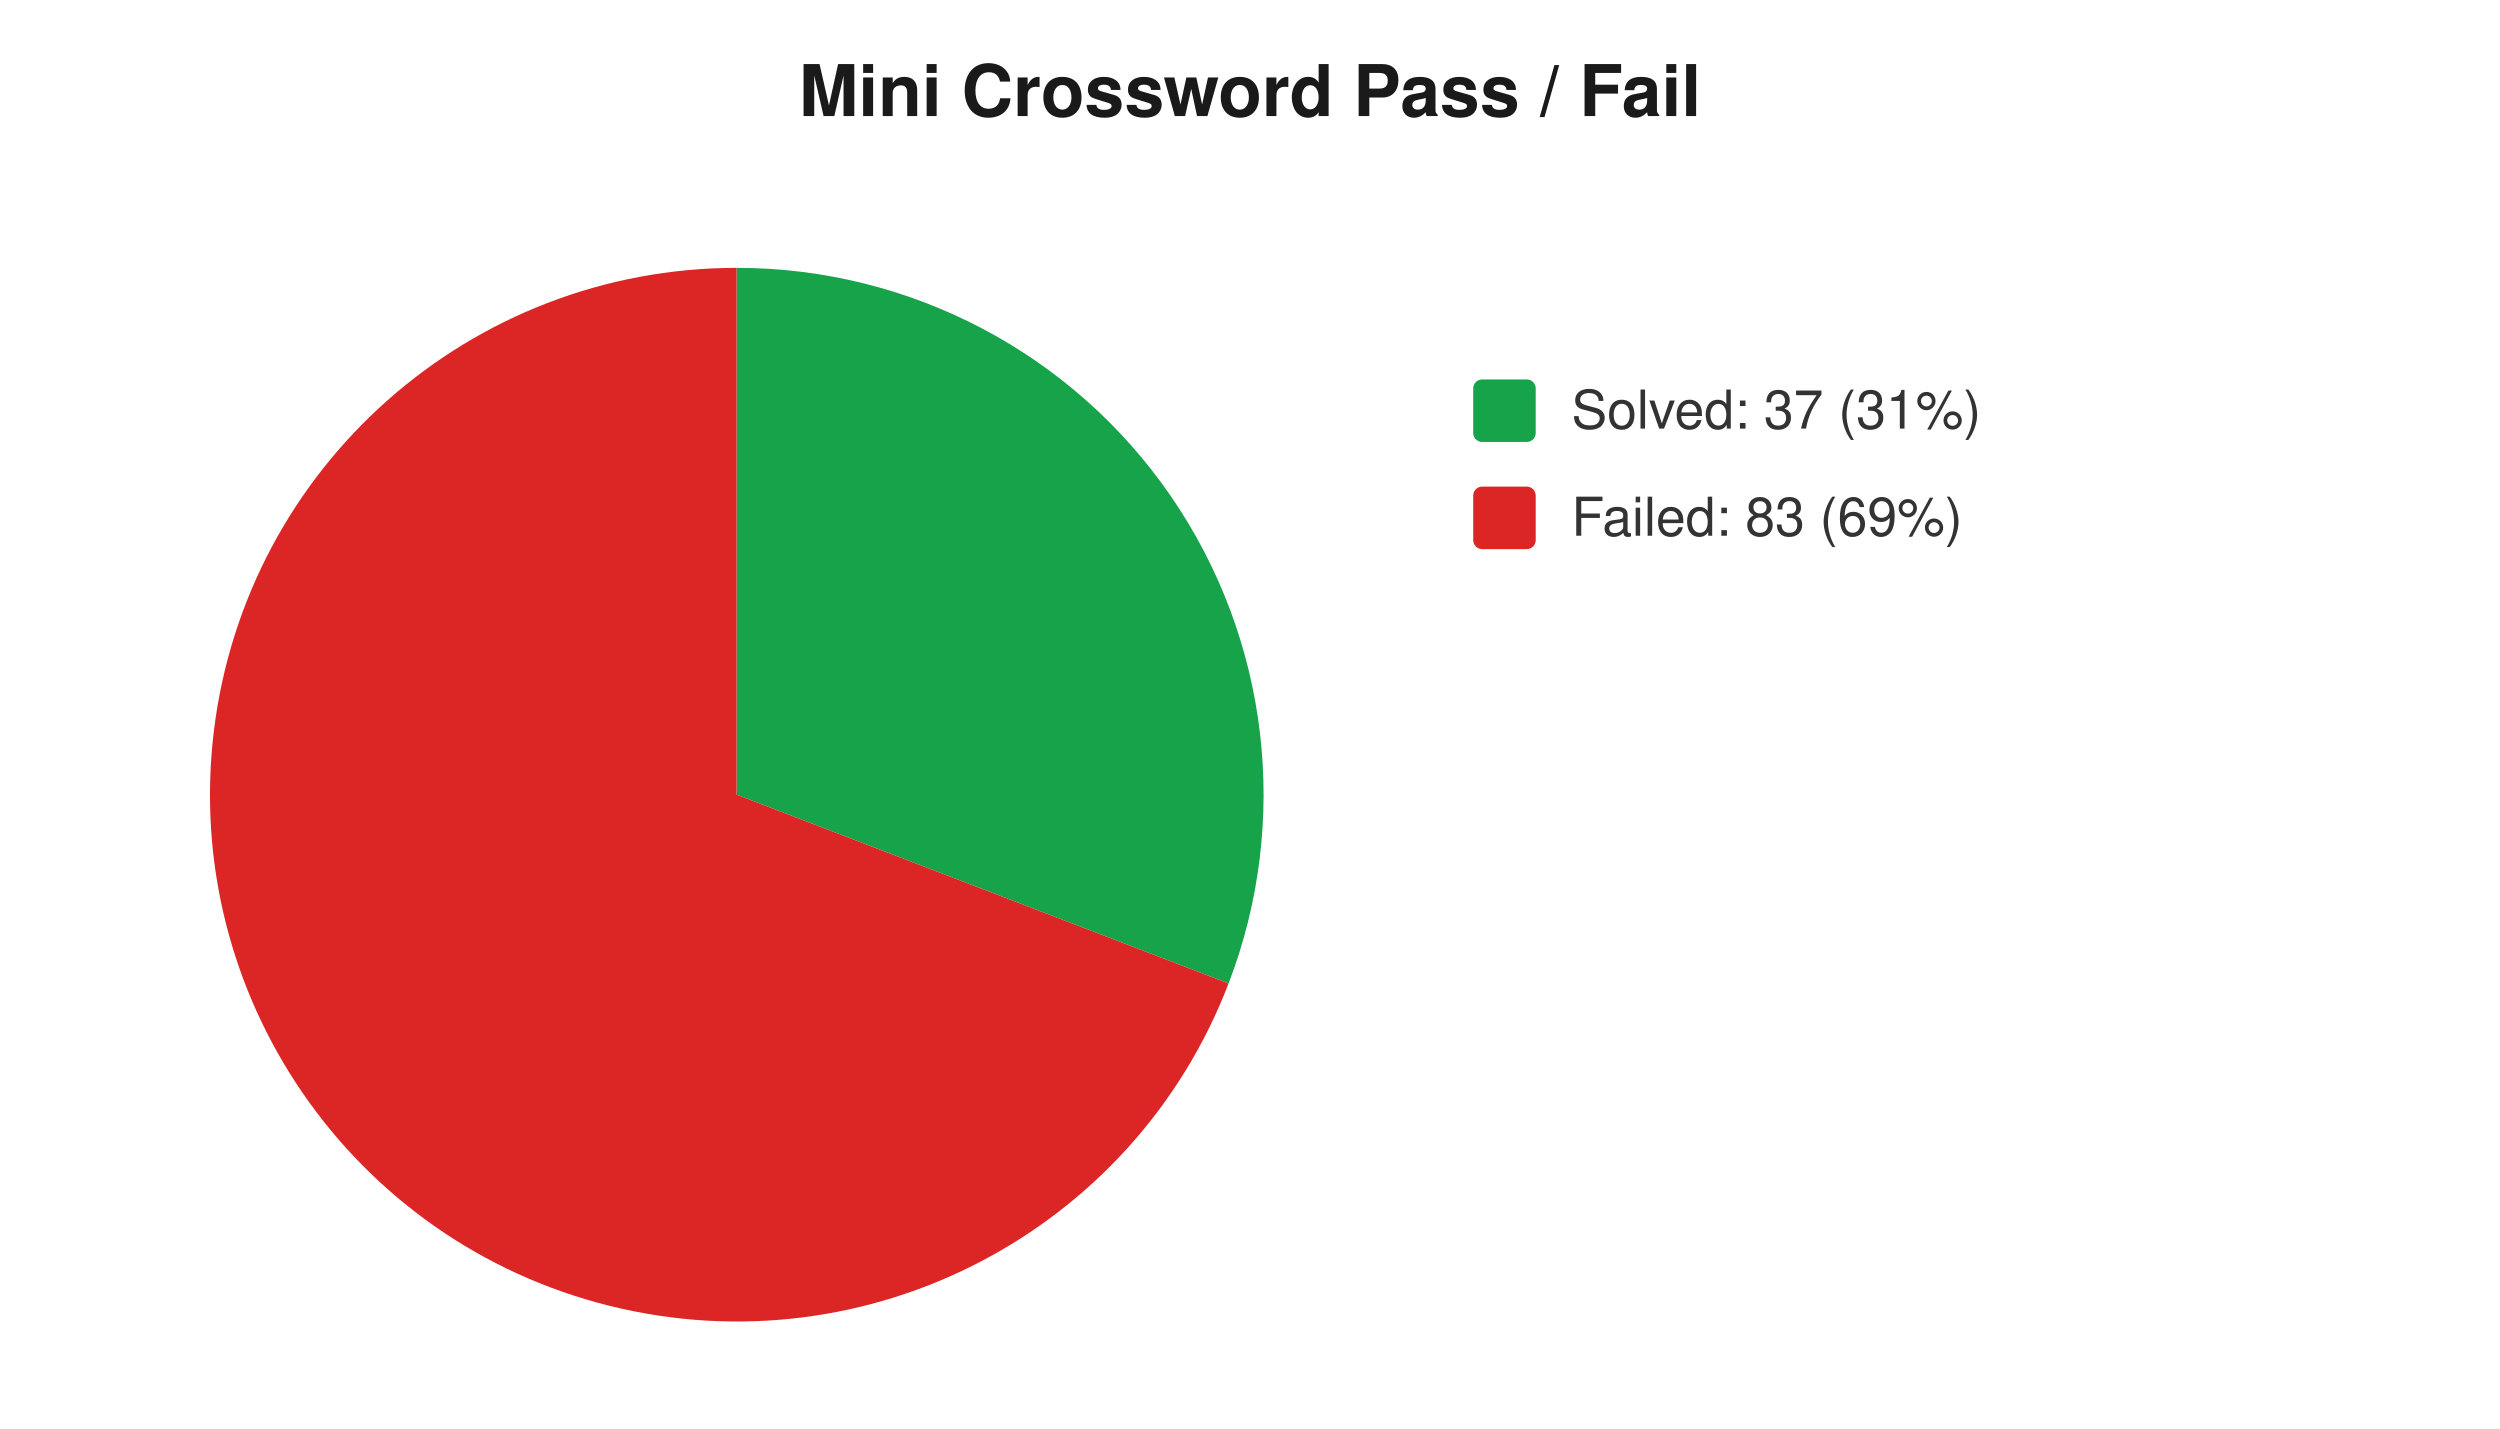
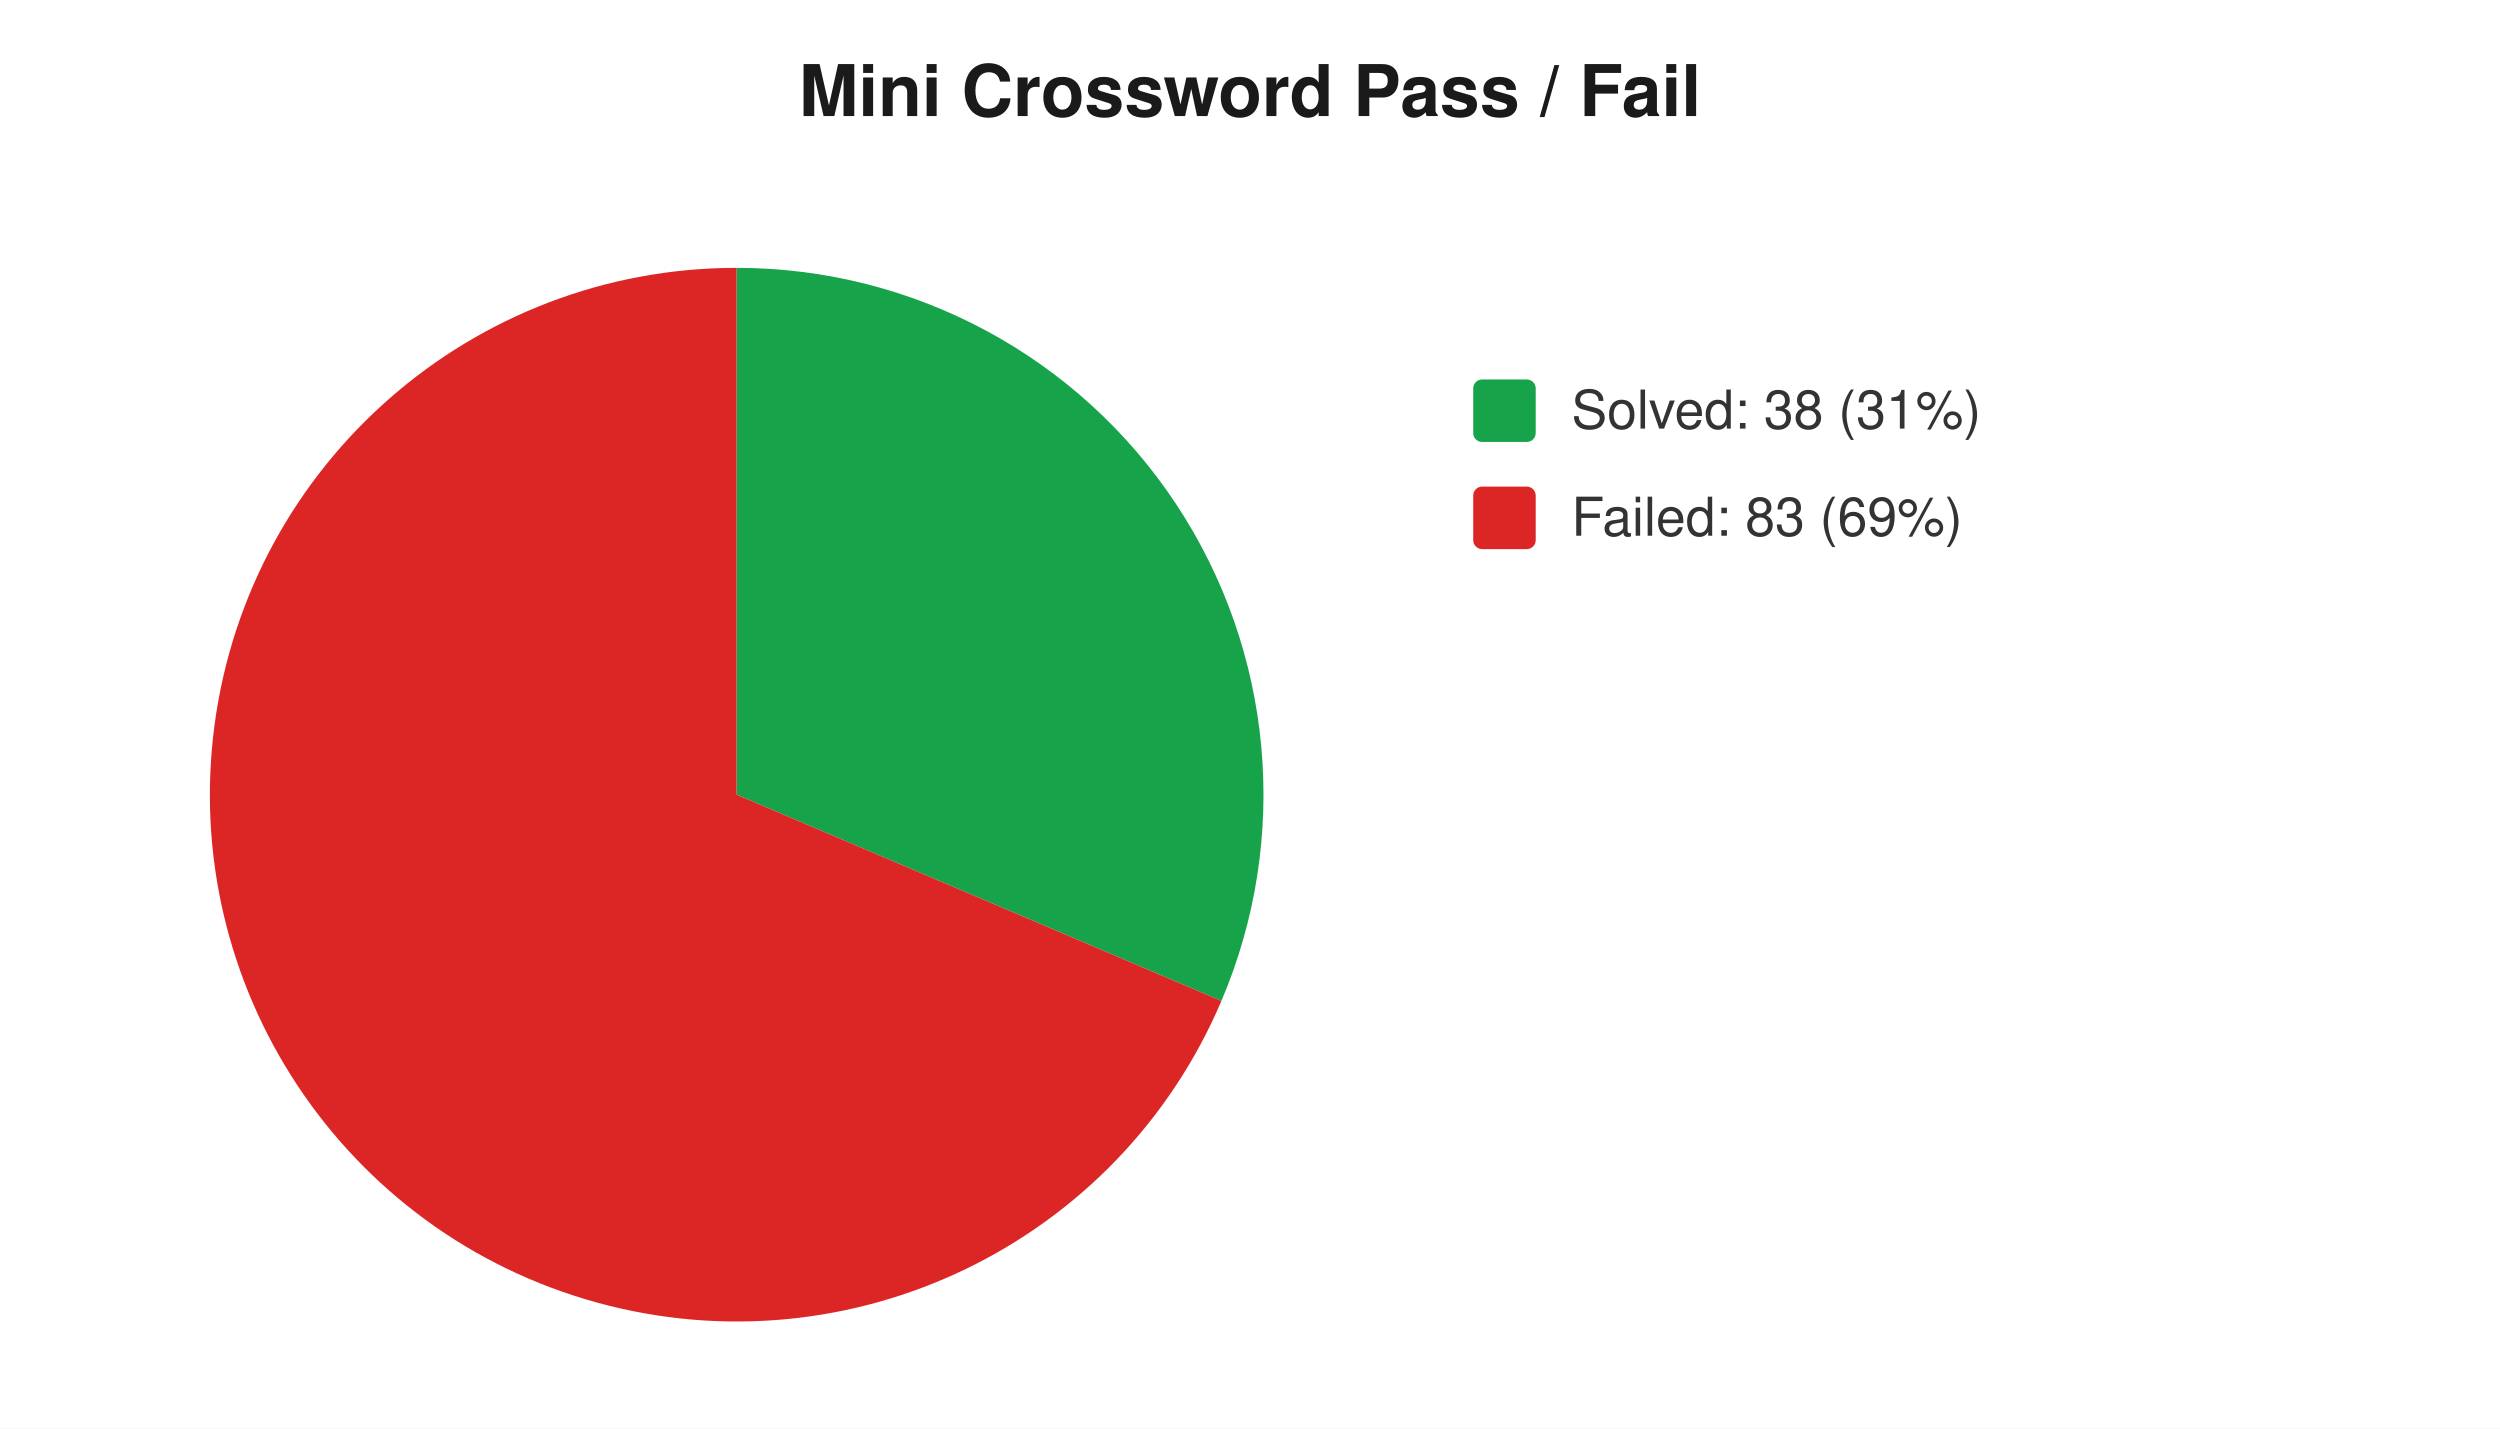
<svg xmlns="http://www.w3.org/2000/svg" width="560" height="320" viewBox="0 0 560 320" font-family="-apple-system,Segoe UI,Helvetica,Arial,sans-serif" font-size="12">
  <rect width="560" height="320" fill="#ffffff" />
  <text x="280" y="26" text-anchor="middle" font-size="16" font-weight="600" fill="#1a1a1a">Mini Crossword Pass / Fail</text>
-   <path d="M 165 178 L 165.0 60.0 A 118 118 0 0 1 275.2 220.3 Z" fill="#16a34a" />
-   <path d="M 165 178 L 275.2 220.3 A 118 118 0 1 1 165.0 60.0 Z" fill="#dc2626" />
+   <path d="M 165 178 L 165.0 60.0 A 118 118 0 0 1 273.6 224.2 Z" fill="#16a34a" />
+   <path d="M 165 178 L 273.6 224.2 A 118 118 0 1 1 165.0 60.0 Z" fill="#dc2626" />
  <rect x="330" y="85" width="14" height="14" rx="2" fill="#16a34a" />
-   <text x="352" y="96" fill="#333">Solved: 37 (31%)</text>
+   <text x="352" y="96" fill="#333">Solved: 38 (31%)</text>
  <rect x="330" y="109" width="14" height="14" rx="2" fill="#dc2626" />
  <text x="352" y="120" fill="#333">Failed: 83 (69%)</text>
</svg>
